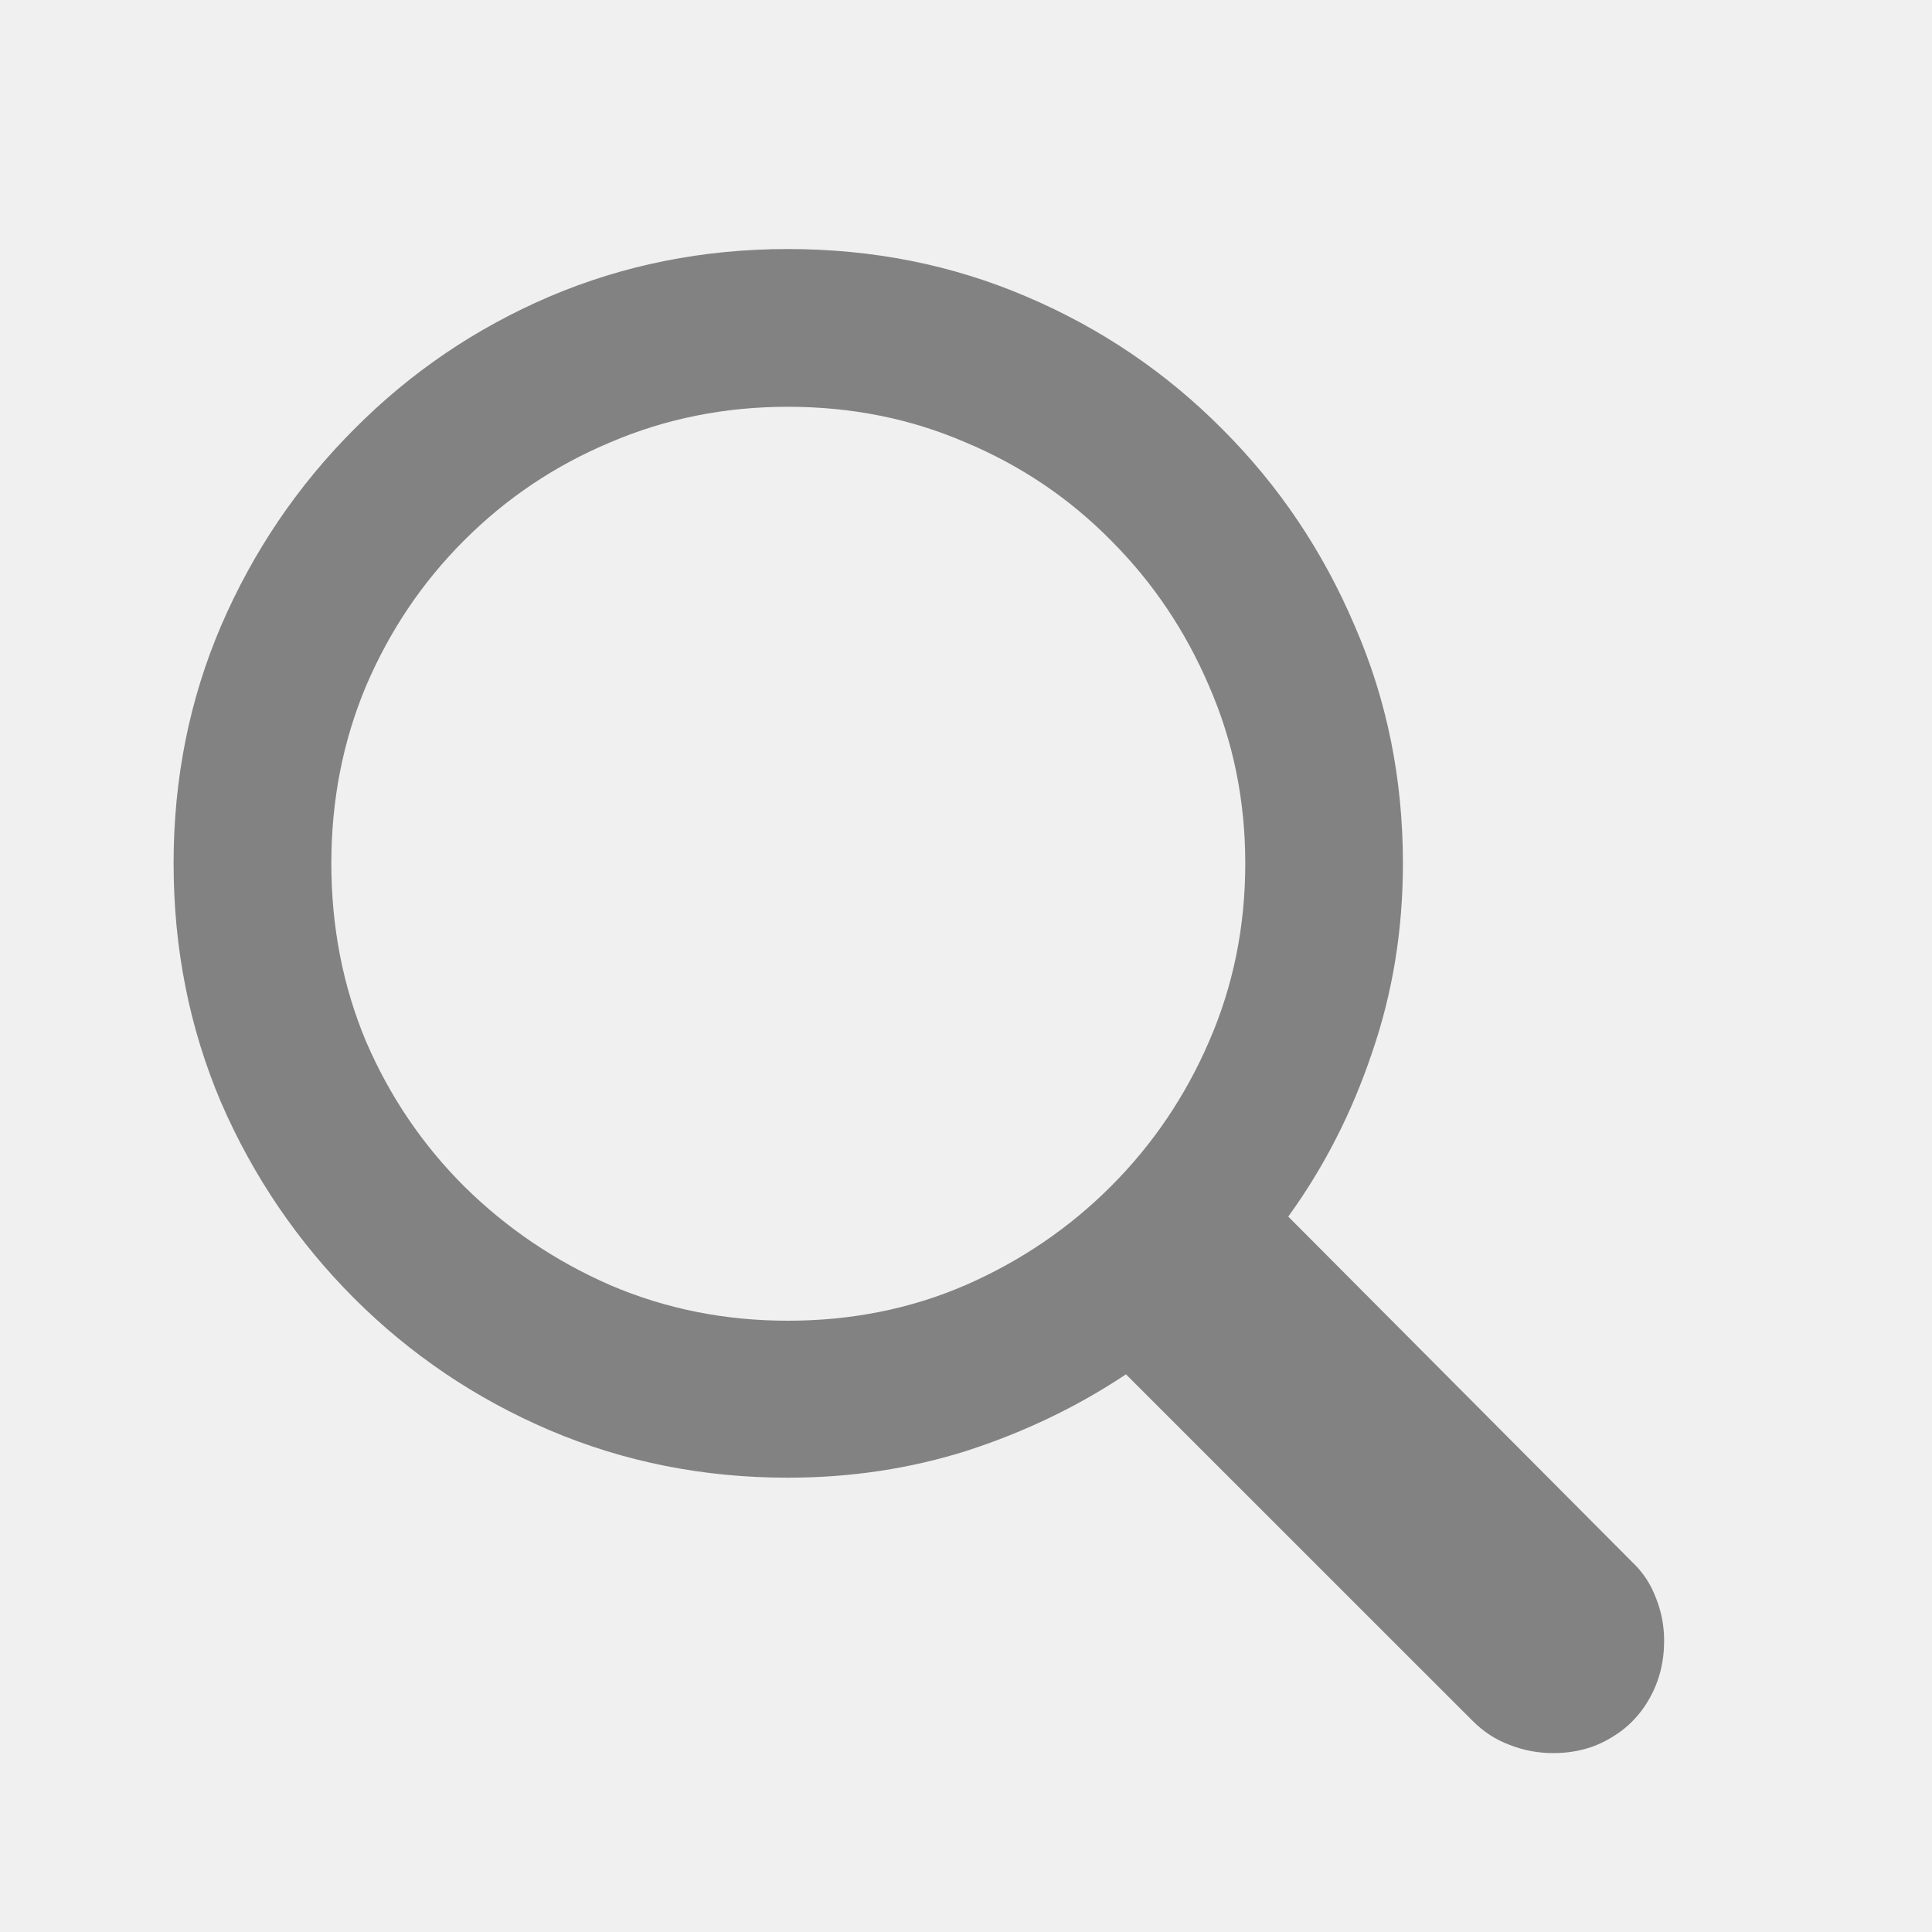
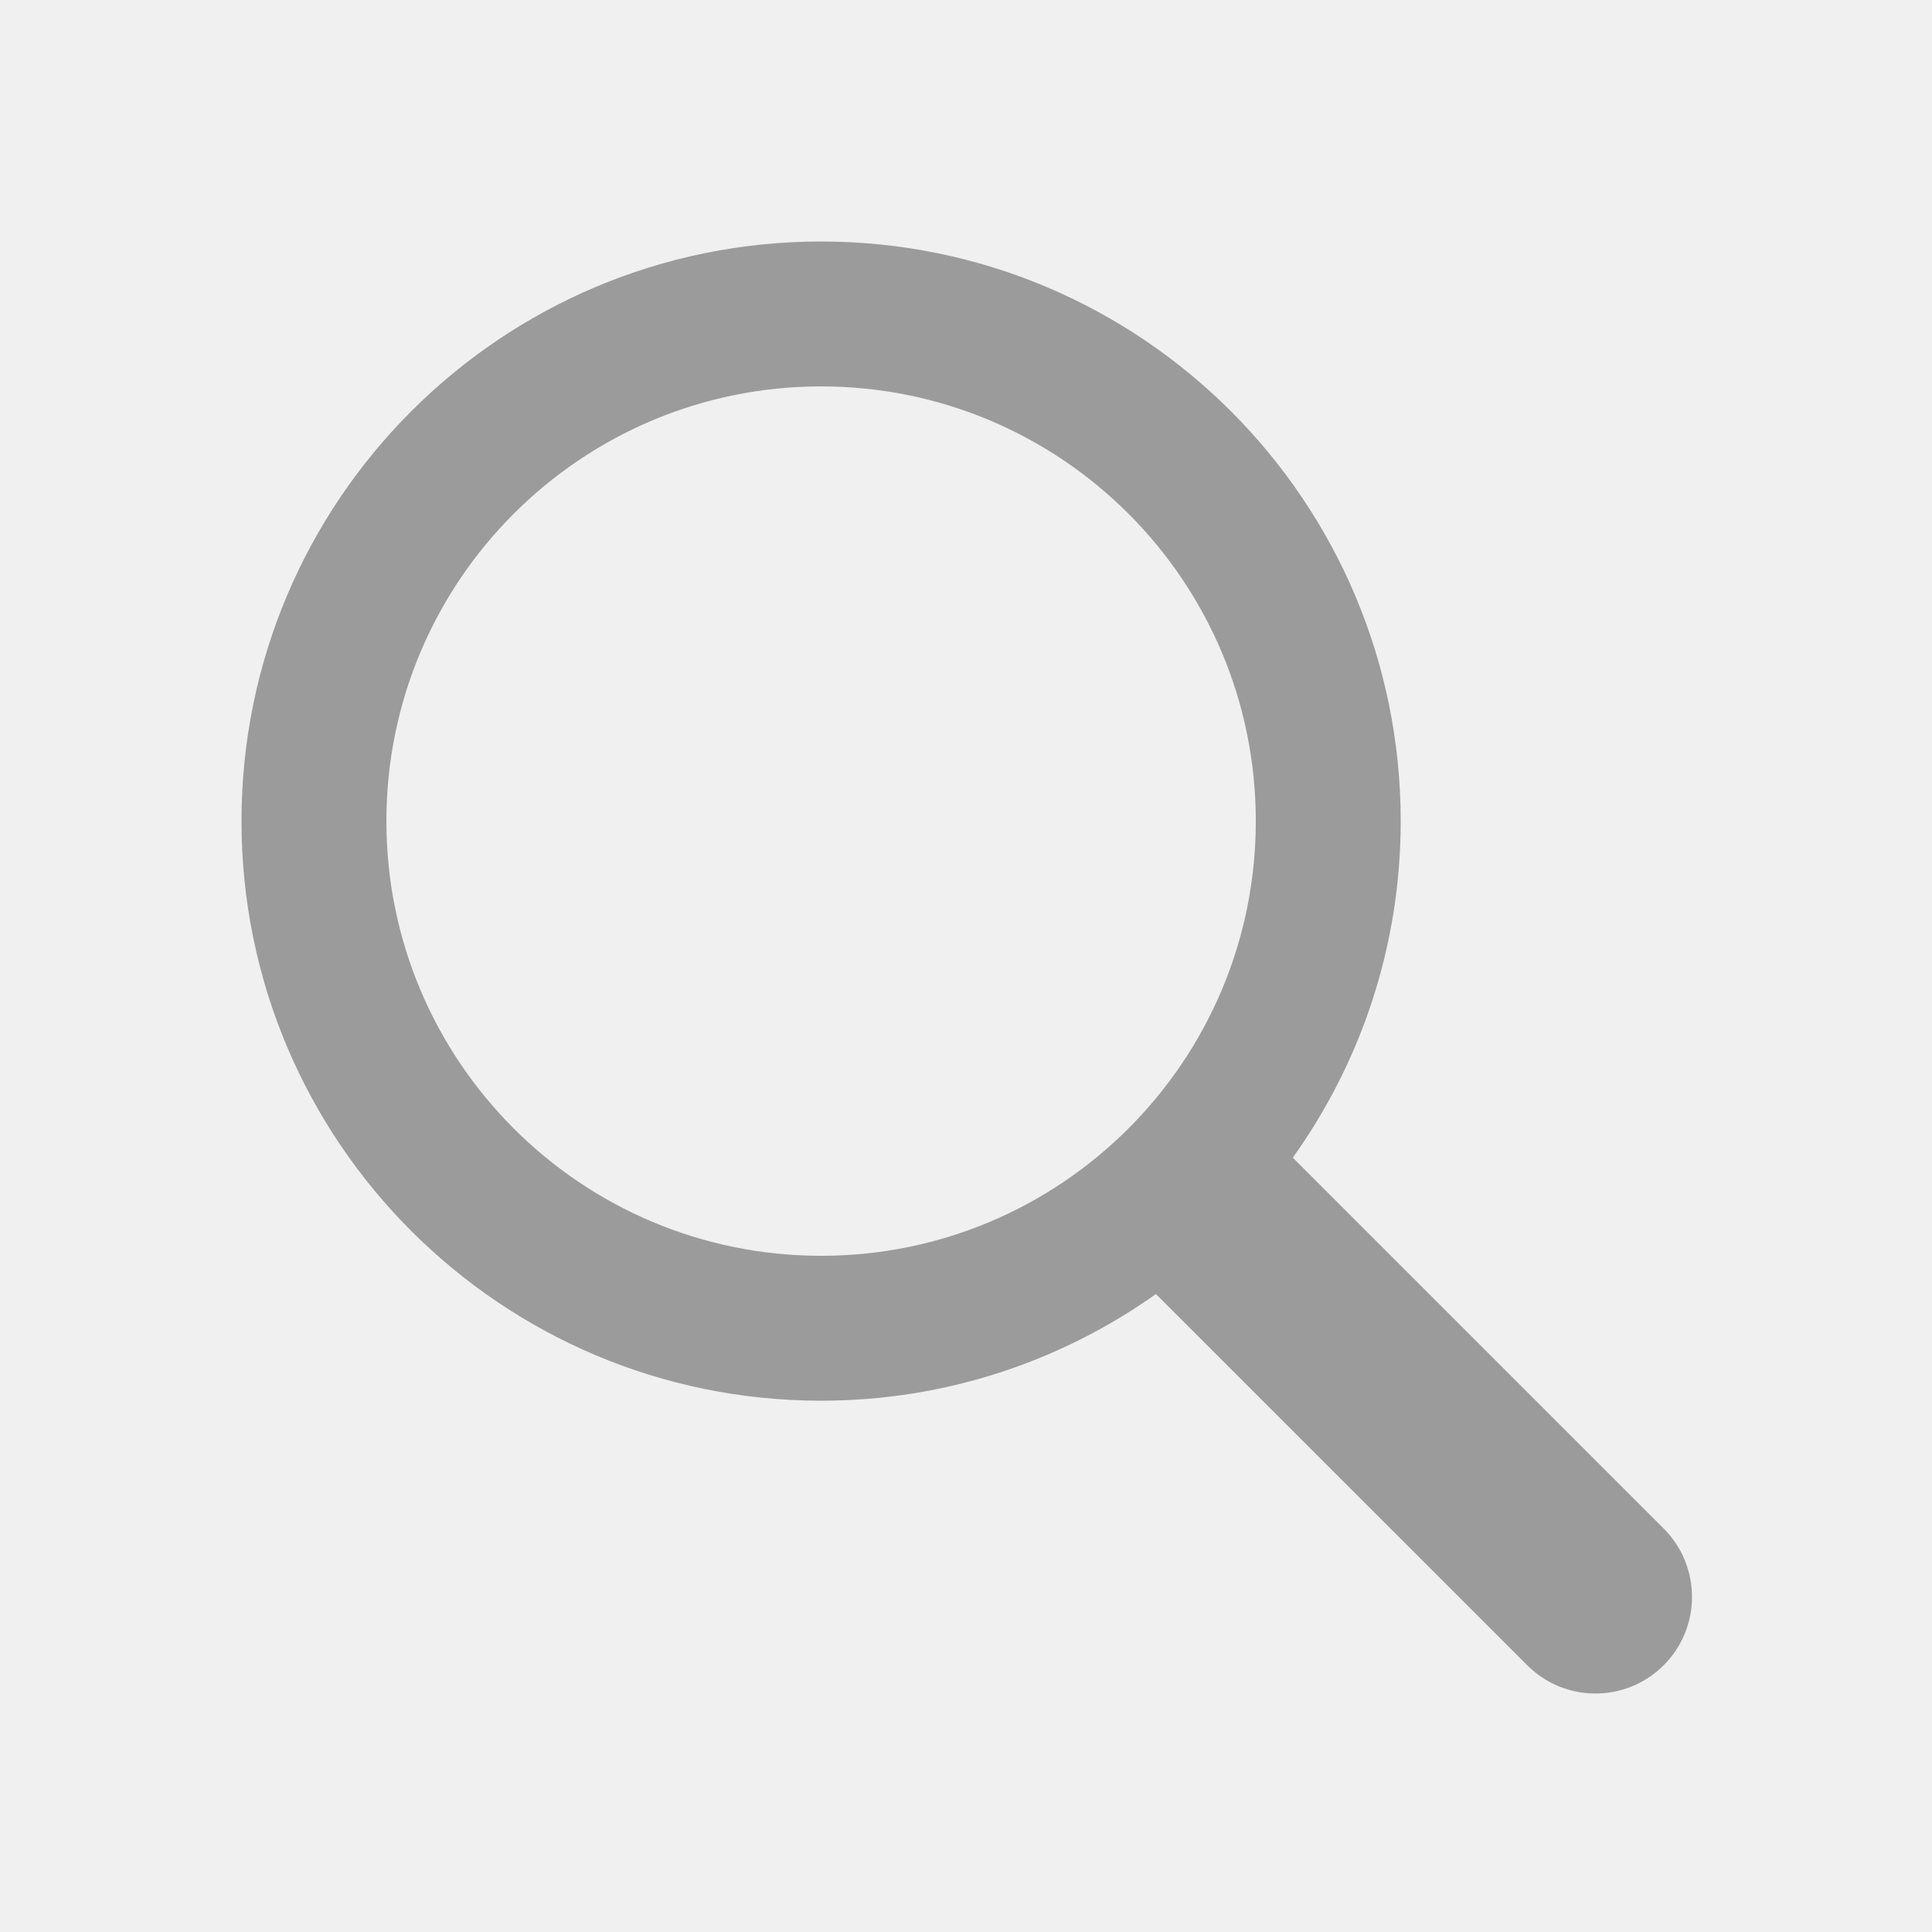
<svg xmlns="http://www.w3.org/2000/svg" width="20" height="20" viewBox="0 0 20 20" fill="none">
-   <g clip-path="url(#clip0_10256_19193)">
-     <path d="M1.797 8.938C1.797 8.062 1.961 7.242 2.289 6.477C2.622 5.706 3.081 5.029 3.664 4.445C4.247 3.857 4.922 3.398 5.688 3.07C6.458 2.742 7.281 2.578 8.156 2.578C9.036 2.578 9.859 2.742 10.625 3.07C11.396 3.398 12.073 3.857 12.656 4.445C13.24 5.029 13.695 5.706 14.023 6.477C14.357 7.242 14.523 8.062 14.523 8.938C14.523 9.625 14.417 10.279 14.203 10.898C13.995 11.518 13.706 12.083 13.336 12.594L16.898 16.172C17.008 16.276 17.088 16.398 17.141 16.539C17.198 16.68 17.227 16.828 17.227 16.984C17.227 17.203 17.177 17.401 17.078 17.578C16.979 17.755 16.844 17.893 16.672 17.992C16.5 18.096 16.302 18.148 16.078 18.148C15.922 18.148 15.771 18.12 15.625 18.062C15.484 18.01 15.357 17.927 15.242 17.812L11.656 14.227C11.156 14.56 10.609 14.823 10.016 15.016C9.427 15.203 8.807 15.297 8.156 15.297C7.281 15.297 6.458 15.133 5.688 14.805C4.922 14.477 4.247 14.021 3.664 13.438C3.081 12.854 2.622 12.18 2.289 11.414C1.961 10.643 1.797 9.818 1.797 8.938ZM3.43 8.938C3.43 9.594 3.549 10.208 3.789 10.781C4.034 11.349 4.372 11.849 4.805 12.281C5.242 12.713 5.747 13.055 6.32 13.305C6.893 13.55 7.505 13.672 8.156 13.672C8.812 13.672 9.424 13.55 9.992 13.305C10.565 13.055 11.068 12.713 11.5 12.281C11.932 11.849 12.271 11.349 12.516 10.781C12.766 10.208 12.891 9.594 12.891 8.938C12.891 8.286 12.766 7.674 12.516 7.102C12.271 6.529 11.932 6.026 11.5 5.594C11.068 5.156 10.565 4.818 9.992 4.578C9.424 4.333 8.812 4.211 8.156 4.211C7.505 4.211 6.893 4.333 6.32 4.578C5.747 4.818 5.242 5.156 4.805 5.594C4.372 6.026 4.034 6.529 3.789 7.102C3.549 7.674 3.43 8.286 3.43 8.938Z" fill="#828282" />
-   </g>
-   <defs>
-     <clipPath id="clip0_10256_19193">
-       <rect width="20" height="20" fill="white" />
-     </clipPath>
-   </defs>
+   <path d="M8.5 2.5C11.814 2.5 14.5 5.186 14.5 8.5C14.5 9.8 14.085 11.002 13.383 11.984L17.223 15.824C17.613 16.215 17.613 16.848 17.223 17.238C16.832 17.629 16.199 17.629 15.809 17.238L11.966 13.396C10.987 14.09 9.792 14.5 8.5 14.5C5.186 14.5 2.5 11.814 2.5 8.5C2.5 5.186 5.186 2.5 8.5 2.5ZM8.5 4C6.015 4 4 6.015 4 8.5C4 10.985 6.015 13 8.5 13C10.985 13 13 10.985 13 8.5C13 6.015 10.985 4 8.5 4Z" fill="#9B9B9B" />
</svg>
